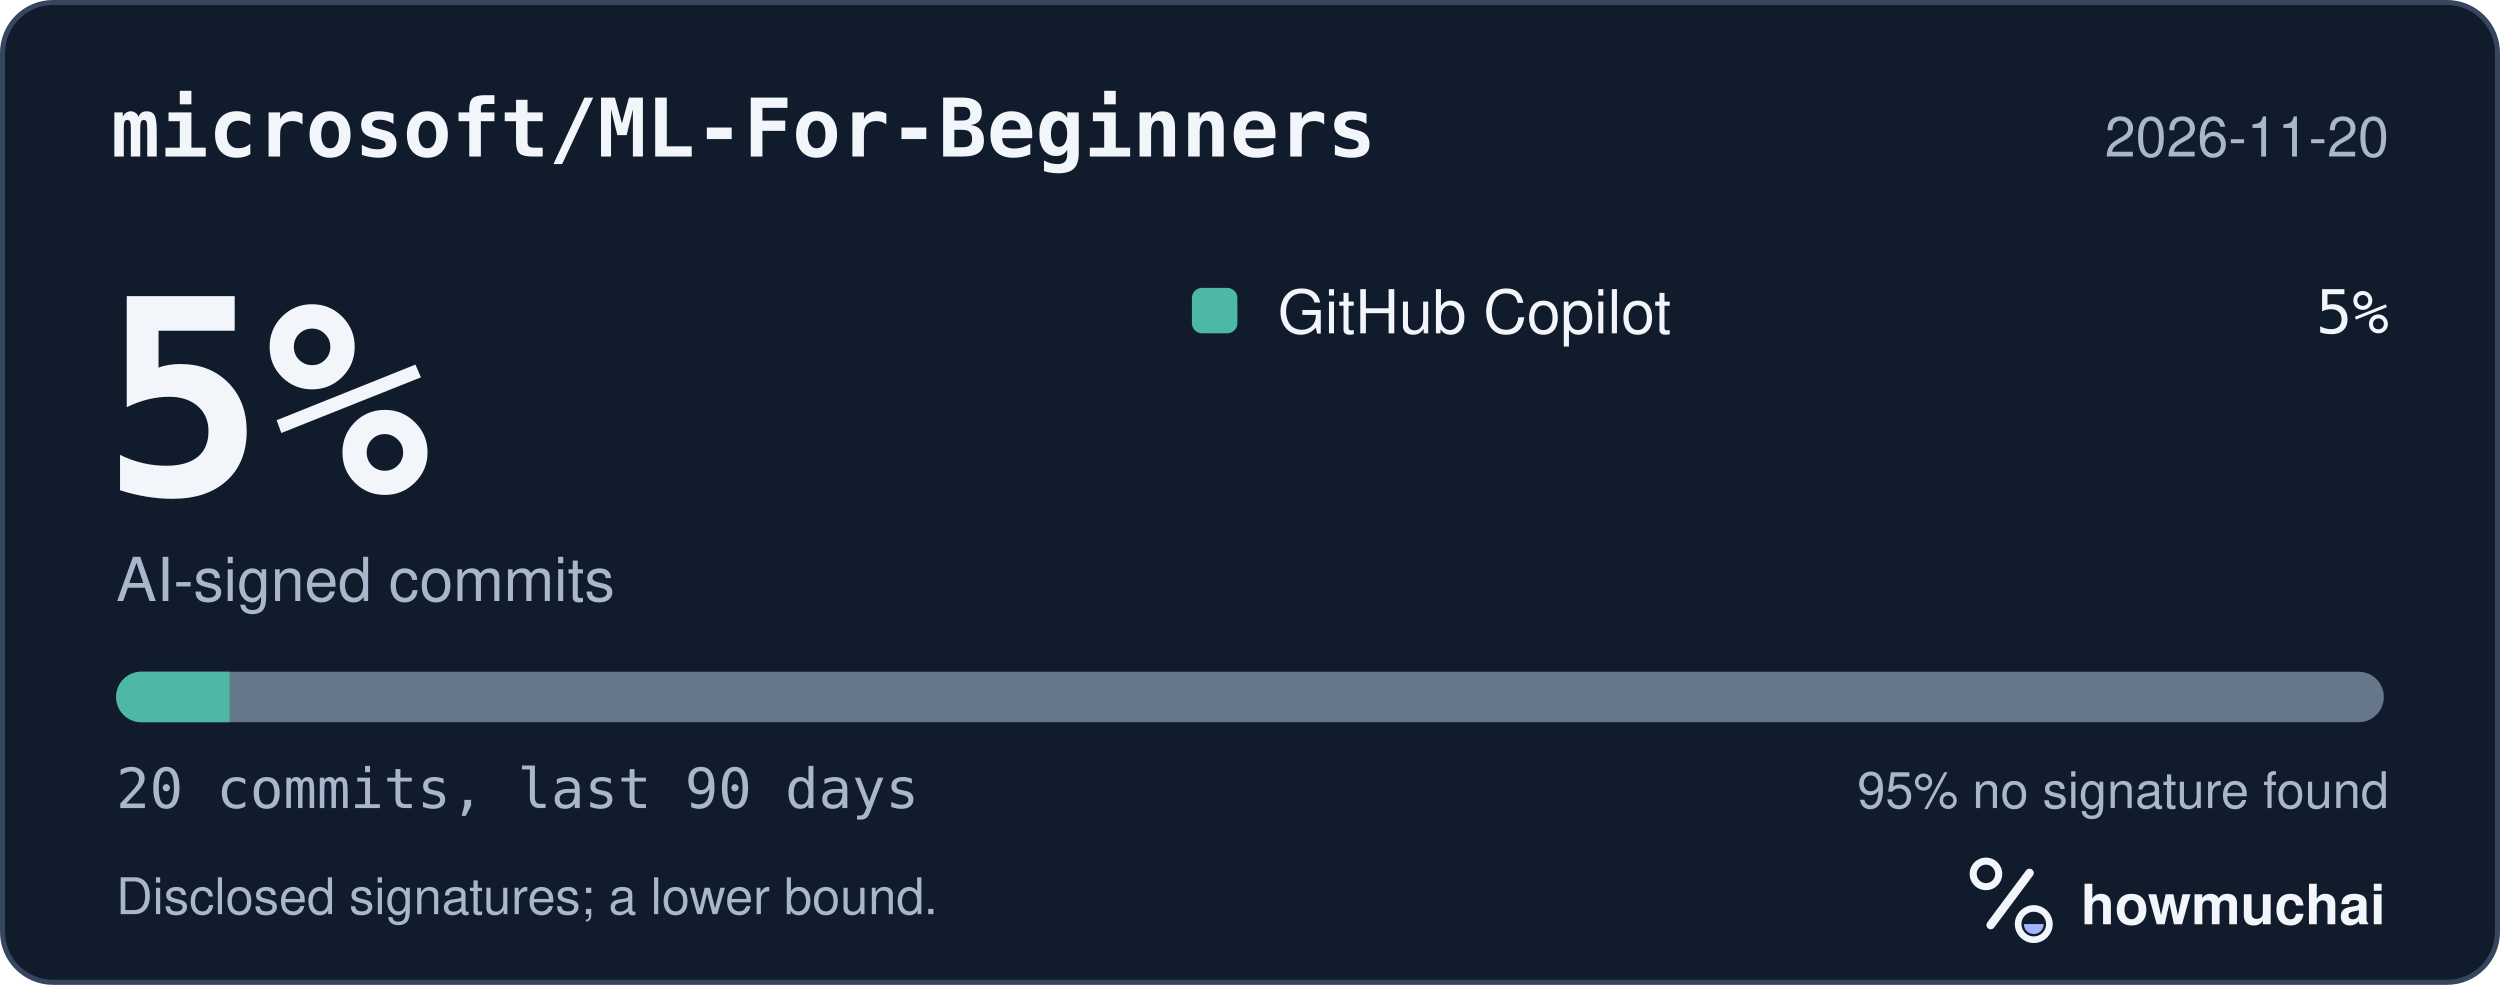
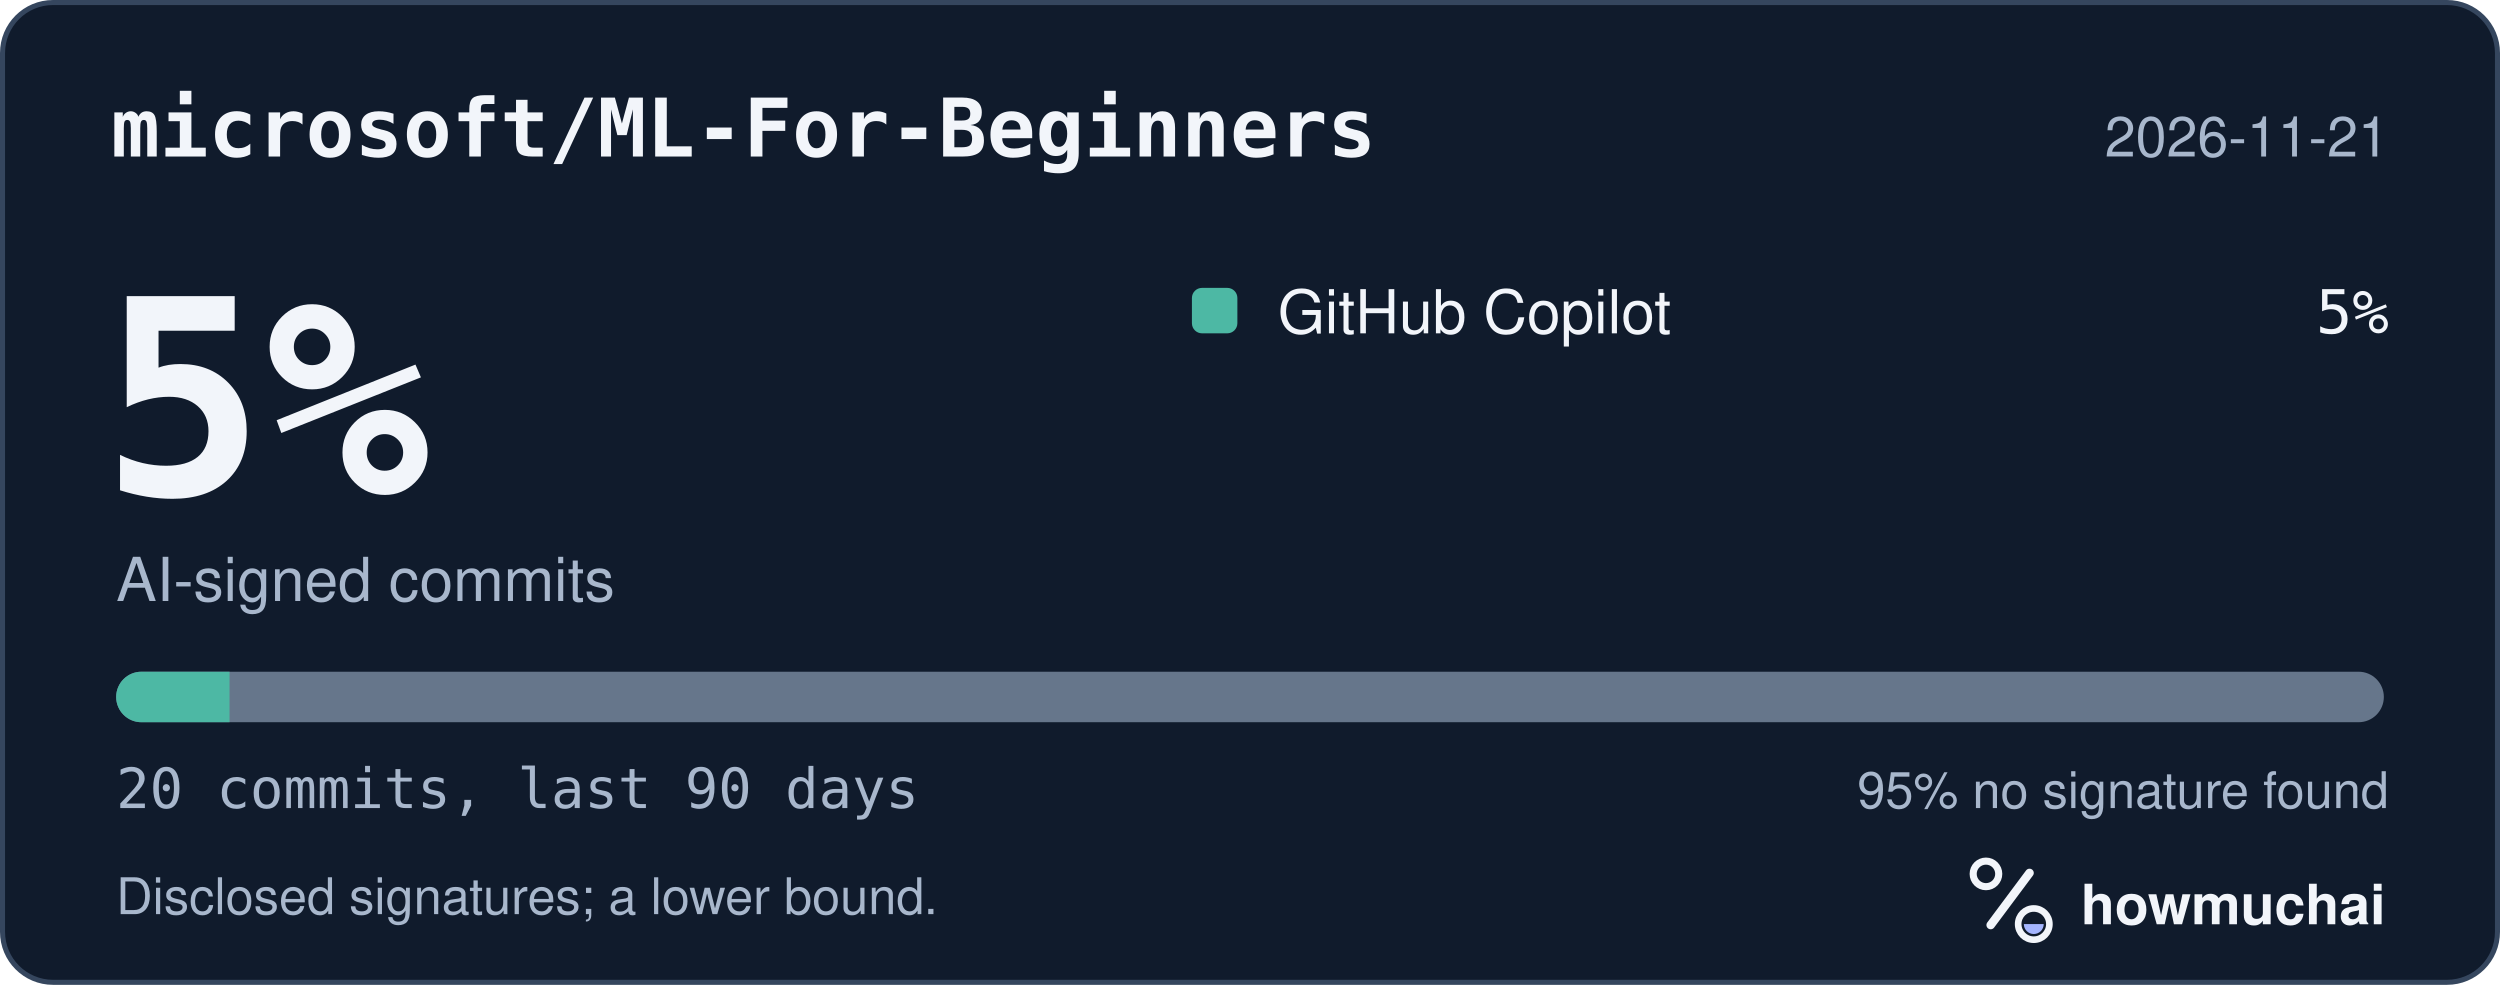
<svg xmlns="http://www.w3.org/2000/svg" width="495" height="195" viewBox="0 0 495 195" role="img" aria-labelledby="hm-t hm-d">
  <rect x="0.5" y="0.5" width="494" height="194" rx="10" fill="#101B2C" stroke="#35465E" />
  <text x="22" y="31" fill="#F2F5FA" font-family="ui-monospace, SF Mono, Menlo, Consolas, IBM Plex Mono, monospace" font-size="16" font-weight="600">microsoft/ML-For-Beginners</text>
-   <text x="473" y="31" fill="#A8B7CC" font-family="-apple-system, BlinkMacSystemFont, Segoe UI, Helvetica, Arial, Fira Sans, sans-serif" font-size="11" text-anchor="end">2026-11-20</text>
+   <text x="473" y="31" fill="#A8B7CC" font-family="-apple-system, BlinkMacSystemFont, Segoe UI, Helvetica, Arial, Fira Sans, sans-serif" font-size="11" text-anchor="end">2026-11-21</text>
  <text x="20" y="98" fill="#F2F5FA" font-family="ui-monospace, SF Mono, Menlo, Consolas, IBM Plex Mono, monospace" font-size="54" font-weight="700">5%</text>
  <text x="23" y="119" fill="#A8B7CC" font-family="-apple-system, BlinkMacSystemFont, Segoe UI, Helvetica, Arial, Fira Sans, sans-serif" font-size="12">AI-signed commits</text>
  <rect x="236" y="57" width="9" height="9" rx="2" fill="#4DB8A4" />
  <text x="253" y="66" fill="#F2F5FA" font-family="-apple-system, BlinkMacSystemFont, Segoe UI, Helvetica, Arial, Fira Sans, sans-serif" font-size="12">GitHub Copilot</text>
  <text x="473" y="66" fill="#F2F5FA" font-family="ui-monospace, SF Mono, Menlo, Consolas, IBM Plex Mono, monospace" font-size="12" text-anchor="end">5%</text>
  <defs>
    <clipPath id="hm-bar">
      <rect x="23" y="133" width="449" height="10" rx="5" />
    </clipPath>
  </defs>
  <rect x="23" y="133" width="449" height="10" rx="5" fill="#66768B" />
  <g clip-path="url(#hm-bar)">
    <rect x="23.00" y="133" width="22.45" height="10" fill="#4DB8A4" />
  </g>
  <text x="23" y="160" fill="#A8B7CC" font-family="ui-monospace, SF Mono, Menlo, Consolas, IBM Plex Mono, monospace" font-size="11">20 commits, last 90 days</text>
  <text x="473" y="160" fill="#A8B7CC" font-family="-apple-system, BlinkMacSystemFont, Segoe UI, Helvetica, Arial, Fira Sans, sans-serif" font-size="10" text-anchor="end">95% no signature found</text>
  <text x="23" y="181" fill="#A8B7CC" font-family="-apple-system, BlinkMacSystemFont, Segoe UI, Helvetica, Arial, Fira Sans, sans-serif" font-size="10">Disclosed signatures; a lower bound.</text>
  <g transform="translate(386 166) scale(0.046875)">
    <circle cx="154" cy="150" r="54" fill="none" stroke="#F2F5FA" stroke-width="30" />
    <path d="M174 366 338 146" fill="none" stroke="#F2F5FA" stroke-width="36" stroke-linecap="round" />
    <circle cx="356" cy="362" r="66" fill="none" stroke="#F2F5FA" stroke-width="28" />
    <path d="M314 362a42 42 0 0 0 84 0Z" fill="#A4B5FF" />
  </g>
  <text x="412" y="183" fill="#F2F5FA" font-family="-apple-system, BlinkMacSystemFont, Segoe UI, Helvetica, Arial, Fira Sans, sans-serif" font-size="11" font-weight="650">howmuchai</text>
</svg>
